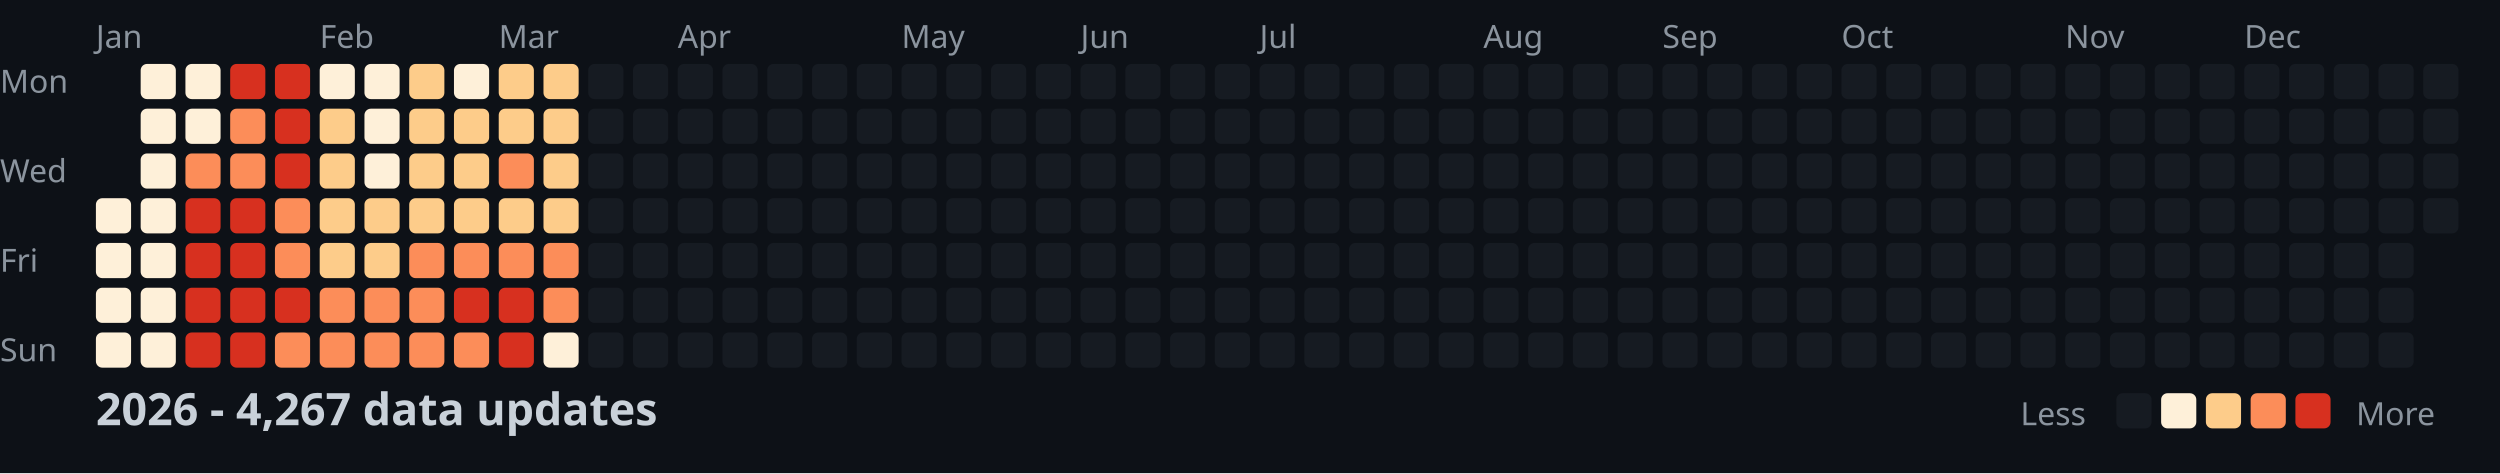
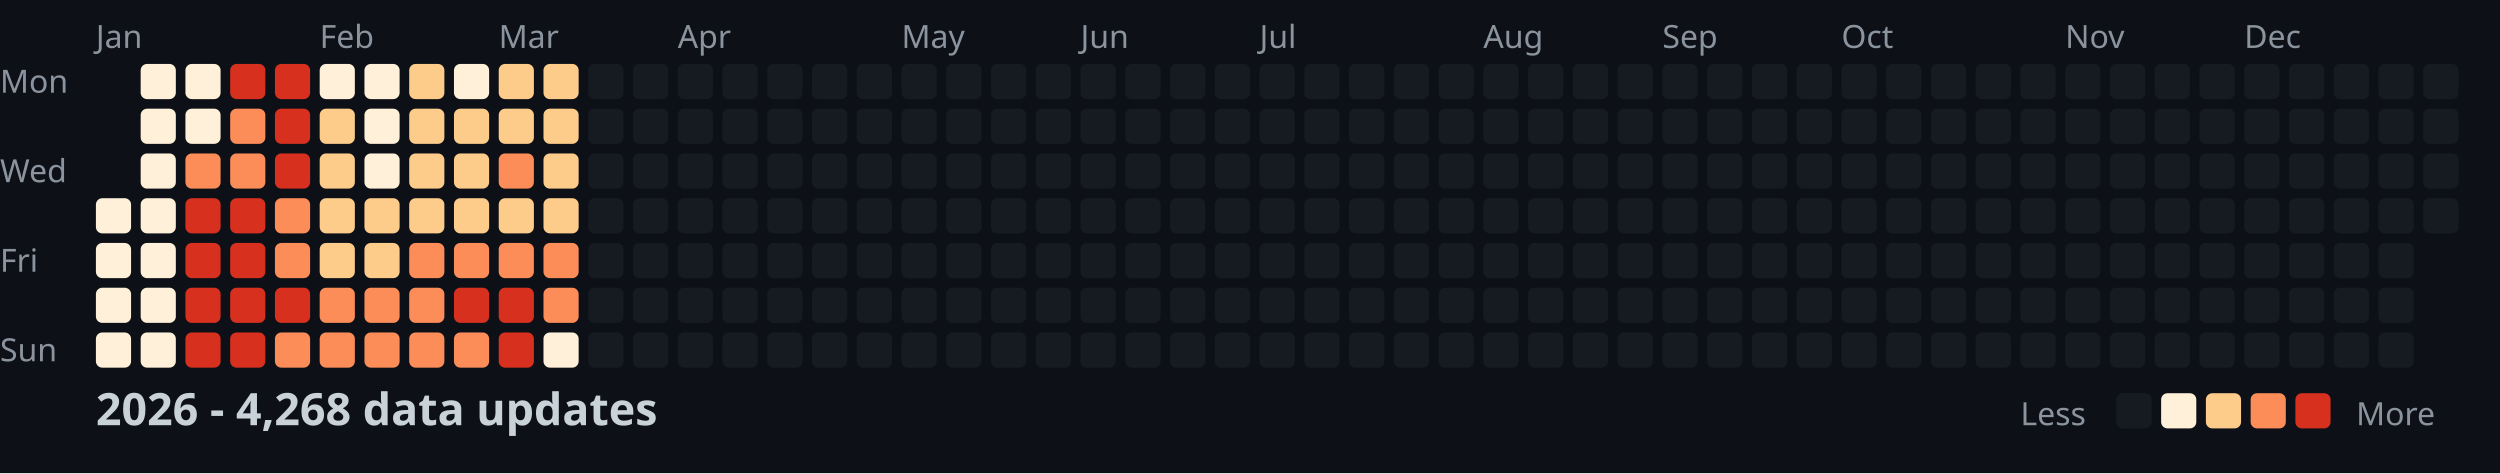
<svg xmlns="http://www.w3.org/2000/svg" width="782" height="148">
  <style>
    .month { font: 10px sans-serif; fill: #8b949e; }
    .day { font: 10px sans-serif; fill: #8b949e; }
    .title { font: bold 14px sans-serif; fill: #c9d1d9; }
    .legend { font: 10px sans-serif; fill: #8b949e; }
  </style>
  <rect width="100%" height="100%" fill="#0d1117" />
  <text x="0" y="29" class="day">Mon</text>
  <text x="0" y="57" class="day">Wed</text>
  <text x="0" y="85" class="day">Fri</text>
  <text x="0" y="113" class="day">Sun</text>
  <text x="30" y="15" class="month">Jan</text>
  <text x="100" y="15" class="month">Feb</text>
  <text x="156" y="15" class="month">Mar</text>
  <text x="212" y="15" class="month">Apr</text>
  <text x="282" y="15" class="month">May</text>
  <text x="338" y="15" class="month">Jun</text>
  <text x="394" y="15" class="month">Jul</text>
  <text x="464" y="15" class="month">Aug</text>
  <text x="520" y="15" class="month">Sep</text>
  <text x="576" y="15" class="month">Oct</text>
  <text x="646" y="15" class="month">Nov</text>
  <text x="702" y="15" class="month">Dec</text>
  <rect x="30" y="62" width="11" height="11" fill="#fef0d9" rx="2" />
  <rect x="30" y="76" width="11" height="11" fill="#fef0d9" rx="2" />
  <rect x="30" y="90" width="11" height="11" fill="#fef0d9" rx="2" />
  <rect x="30" y="104" width="11" height="11" fill="#fef0d9" rx="2" />
  <rect x="44" y="20" width="11" height="11" fill="#fef0d9" rx="2" />
  <rect x="44" y="34" width="11" height="11" fill="#fef0d9" rx="2" />
  <rect x="44" y="48" width="11" height="11" fill="#fef0d9" rx="2" />
  <rect x="44" y="62" width="11" height="11" fill="#fef0d9" rx="2" />
  <rect x="44" y="76" width="11" height="11" fill="#fef0d9" rx="2" />
  <rect x="44" y="90" width="11" height="11" fill="#fef0d9" rx="2" />
  <rect x="44" y="104" width="11" height="11" fill="#fef0d9" rx="2" />
  <rect x="58" y="20" width="11" height="11" fill="#fef0d9" rx="2" />
  <rect x="58" y="34" width="11" height="11" fill="#fef0d9" rx="2" />
  <rect x="58" y="48" width="11" height="11" fill="#fc8d59" rx="2" />
  <rect x="58" y="62" width="11" height="11" fill="#d7301f" rx="2" />
  <rect x="58" y="76" width="11" height="11" fill="#d7301f" rx="2" />
  <rect x="58" y="90" width="11" height="11" fill="#d7301f" rx="2" />
  <rect x="58" y="104" width="11" height="11" fill="#d7301f" rx="2" />
  <rect x="72" y="20" width="11" height="11" fill="#d7301f" rx="2" />
  <rect x="72" y="34" width="11" height="11" fill="#fc8d59" rx="2" />
  <rect x="72" y="48" width="11" height="11" fill="#fc8d59" rx="2" />
  <rect x="72" y="62" width="11" height="11" fill="#d7301f" rx="2" />
  <rect x="72" y="76" width="11" height="11" fill="#d7301f" rx="2" />
  <rect x="72" y="90" width="11" height="11" fill="#d7301f" rx="2" />
  <rect x="72" y="104" width="11" height="11" fill="#d7301f" rx="2" />
  <rect x="86" y="20" width="11" height="11" fill="#d7301f" rx="2" />
  <rect x="86" y="34" width="11" height="11" fill="#d7301f" rx="2" />
  <rect x="86" y="48" width="11" height="11" fill="#d7301f" rx="2" />
  <rect x="86" y="62" width="11" height="11" fill="#fc8d59" rx="2" />
  <rect x="86" y="76" width="11" height="11" fill="#fc8d59" rx="2" />
  <rect x="86" y="90" width="11" height="11" fill="#d7301f" rx="2" />
  <rect x="86" y="104" width="11" height="11" fill="#fc8d59" rx="2" />
  <rect x="100" y="20" width="11" height="11" fill="#fef0d9" rx="2" />
  <rect x="100" y="34" width="11" height="11" fill="#fdcc8a" rx="2" />
  <rect x="100" y="48" width="11" height="11" fill="#fdcc8a" rx="2" />
  <rect x="100" y="62" width="11" height="11" fill="#fdcc8a" rx="2" />
  <rect x="100" y="76" width="11" height="11" fill="#fdcc8a" rx="2" />
  <rect x="100" y="90" width="11" height="11" fill="#fc8d59" rx="2" />
  <rect x="100" y="104" width="11" height="11" fill="#fc8d59" rx="2" />
  <rect x="114" y="20" width="11" height="11" fill="#fef0d9" rx="2" />
  <rect x="114" y="34" width="11" height="11" fill="#fef0d9" rx="2" />
  <rect x="114" y="48" width="11" height="11" fill="#fef0d9" rx="2" />
  <rect x="114" y="62" width="11" height="11" fill="#fdcc8a" rx="2" />
  <rect x="114" y="76" width="11" height="11" fill="#fdcc8a" rx="2" />
  <rect x="114" y="90" width="11" height="11" fill="#fc8d59" rx="2" />
  <rect x="114" y="104" width="11" height="11" fill="#fc8d59" rx="2" />
  <rect x="128" y="20" width="11" height="11" fill="#fdcc8a" rx="2" />
  <rect x="128" y="34" width="11" height="11" fill="#fdcc8a" rx="2" />
  <rect x="128" y="48" width="11" height="11" fill="#fdcc8a" rx="2" />
  <rect x="128" y="62" width="11" height="11" fill="#fdcc8a" rx="2" />
  <rect x="128" y="76" width="11" height="11" fill="#fc8d59" rx="2" />
  <rect x="128" y="90" width="11" height="11" fill="#fc8d59" rx="2" />
  <rect x="128" y="104" width="11" height="11" fill="#fc8d59" rx="2" />
  <rect x="142" y="20" width="11" height="11" fill="#fef0d9" rx="2" />
  <rect x="142" y="34" width="11" height="11" fill="#fdcc8a" rx="2" />
  <rect x="142" y="48" width="11" height="11" fill="#fdcc8a" rx="2" />
  <rect x="142" y="62" width="11" height="11" fill="#fdcc8a" rx="2" />
  <rect x="142" y="76" width="11" height="11" fill="#fc8d59" rx="2" />
  <rect x="142" y="90" width="11" height="11" fill="#d7301f" rx="2" />
  <rect x="142" y="104" width="11" height="11" fill="#fc8d59" rx="2" />
  <rect x="156" y="20" width="11" height="11" fill="#fdcc8a" rx="2" />
  <rect x="156" y="34" width="11" height="11" fill="#fdcc8a" rx="2" />
  <rect x="156" y="48" width="11" height="11" fill="#fc8d59" rx="2" />
  <rect x="156" y="62" width="11" height="11" fill="#fdcc8a" rx="2" />
  <rect x="156" y="76" width="11" height="11" fill="#fc8d59" rx="2" />
  <rect x="156" y="90" width="11" height="11" fill="#d7301f" rx="2" />
  <rect x="156" y="104" width="11" height="11" fill="#d7301f" rx="2" />
  <rect x="170" y="20" width="11" height="11" fill="#fdcc8a" rx="2" />
  <rect x="170" y="34" width="11" height="11" fill="#fdcc8a" rx="2" />
  <rect x="170" y="48" width="11" height="11" fill="#fdcc8a" rx="2" />
  <rect x="170" y="62" width="11" height="11" fill="#fdcc8a" rx="2" />
  <rect x="170" y="76" width="11" height="11" fill="#fc8d59" rx="2" />
  <rect x="170" y="90" width="11" height="11" fill="#fc8d59" rx="2" />
  <rect x="170" y="104" width="11" height="11" fill="#fef0d9" rx="2" />
  <rect x="184" y="20" width="11" height="11" fill="#161b22" rx="2" />
  <rect x="184" y="34" width="11" height="11" fill="#161b22" rx="2" />
  <rect x="184" y="48" width="11" height="11" fill="#161b22" rx="2" />
  <rect x="184" y="62" width="11" height="11" fill="#161b22" rx="2" />
  <rect x="184" y="76" width="11" height="11" fill="#161b22" rx="2" />
  <rect x="184" y="90" width="11" height="11" fill="#161b22" rx="2" />
  <rect x="184" y="104" width="11" height="11" fill="#161b22" rx="2" />
  <rect x="198" y="20" width="11" height="11" fill="#161b22" rx="2" />
  <rect x="198" y="34" width="11" height="11" fill="#161b22" rx="2" />
  <rect x="198" y="48" width="11" height="11" fill="#161b22" rx="2" />
  <rect x="198" y="62" width="11" height="11" fill="#161b22" rx="2" />
  <rect x="198" y="76" width="11" height="11" fill="#161b22" rx="2" />
  <rect x="198" y="90" width="11" height="11" fill="#161b22" rx="2" />
  <rect x="198" y="104" width="11" height="11" fill="#161b22" rx="2" />
  <rect x="212" y="20" width="11" height="11" fill="#161b22" rx="2" />
  <rect x="212" y="34" width="11" height="11" fill="#161b22" rx="2" />
  <rect x="212" y="48" width="11" height="11" fill="#161b22" rx="2" />
  <rect x="212" y="62" width="11" height="11" fill="#161b22" rx="2" />
  <rect x="212" y="76" width="11" height="11" fill="#161b22" rx="2" />
  <rect x="212" y="90" width="11" height="11" fill="#161b22" rx="2" />
  <rect x="212" y="104" width="11" height="11" fill="#161b22" rx="2" />
  <rect x="226" y="20" width="11" height="11" fill="#161b22" rx="2" />
  <rect x="226" y="34" width="11" height="11" fill="#161b22" rx="2" />
  <rect x="226" y="48" width="11" height="11" fill="#161b22" rx="2" />
  <rect x="226" y="62" width="11" height="11" fill="#161b22" rx="2" />
  <rect x="226" y="76" width="11" height="11" fill="#161b22" rx="2" />
  <rect x="226" y="90" width="11" height="11" fill="#161b22" rx="2" />
  <rect x="226" y="104" width="11" height="11" fill="#161b22" rx="2" />
  <rect x="240" y="20" width="11" height="11" fill="#161b22" rx="2" />
  <rect x="240" y="34" width="11" height="11" fill="#161b22" rx="2" />
  <rect x="240" y="48" width="11" height="11" fill="#161b22" rx="2" />
  <rect x="240" y="62" width="11" height="11" fill="#161b22" rx="2" />
  <rect x="240" y="76" width="11" height="11" fill="#161b22" rx="2" />
  <rect x="240" y="90" width="11" height="11" fill="#161b22" rx="2" />
  <rect x="240" y="104" width="11" height="11" fill="#161b22" rx="2" />
  <rect x="254" y="20" width="11" height="11" fill="#161b22" rx="2" />
  <rect x="254" y="34" width="11" height="11" fill="#161b22" rx="2" />
  <rect x="254" y="48" width="11" height="11" fill="#161b22" rx="2" />
  <rect x="254" y="62" width="11" height="11" fill="#161b22" rx="2" />
  <rect x="254" y="76" width="11" height="11" fill="#161b22" rx="2" />
  <rect x="254" y="90" width="11" height="11" fill="#161b22" rx="2" />
  <rect x="254" y="104" width="11" height="11" fill="#161b22" rx="2" />
  <rect x="268" y="20" width="11" height="11" fill="#161b22" rx="2" />
  <rect x="268" y="34" width="11" height="11" fill="#161b22" rx="2" />
  <rect x="268" y="48" width="11" height="11" fill="#161b22" rx="2" />
  <rect x="268" y="62" width="11" height="11" fill="#161b22" rx="2" />
  <rect x="268" y="76" width="11" height="11" fill="#161b22" rx="2" />
  <rect x="268" y="90" width="11" height="11" fill="#161b22" rx="2" />
  <rect x="268" y="104" width="11" height="11" fill="#161b22" rx="2" />
  <rect x="282" y="20" width="11" height="11" fill="#161b22" rx="2" />
  <rect x="282" y="34" width="11" height="11" fill="#161b22" rx="2" />
  <rect x="282" y="48" width="11" height="11" fill="#161b22" rx="2" />
  <rect x="282" y="62" width="11" height="11" fill="#161b22" rx="2" />
  <rect x="282" y="76" width="11" height="11" fill="#161b22" rx="2" />
  <rect x="282" y="90" width="11" height="11" fill="#161b22" rx="2" />
  <rect x="282" y="104" width="11" height="11" fill="#161b22" rx="2" />
  <rect x="296" y="20" width="11" height="11" fill="#161b22" rx="2" />
  <rect x="296" y="34" width="11" height="11" fill="#161b22" rx="2" />
  <rect x="296" y="48" width="11" height="11" fill="#161b22" rx="2" />
  <rect x="296" y="62" width="11" height="11" fill="#161b22" rx="2" />
  <rect x="296" y="76" width="11" height="11" fill="#161b22" rx="2" />
  <rect x="296" y="90" width="11" height="11" fill="#161b22" rx="2" />
  <rect x="296" y="104" width="11" height="11" fill="#161b22" rx="2" />
  <rect x="310" y="20" width="11" height="11" fill="#161b22" rx="2" />
  <rect x="310" y="34" width="11" height="11" fill="#161b22" rx="2" />
  <rect x="310" y="48" width="11" height="11" fill="#161b22" rx="2" />
  <rect x="310" y="62" width="11" height="11" fill="#161b22" rx="2" />
  <rect x="310" y="76" width="11" height="11" fill="#161b22" rx="2" />
  <rect x="310" y="90" width="11" height="11" fill="#161b22" rx="2" />
  <rect x="310" y="104" width="11" height="11" fill="#161b22" rx="2" />
  <rect x="324" y="20" width="11" height="11" fill="#161b22" rx="2" />
  <rect x="324" y="34" width="11" height="11" fill="#161b22" rx="2" />
  <rect x="324" y="48" width="11" height="11" fill="#161b22" rx="2" />
  <rect x="324" y="62" width="11" height="11" fill="#161b22" rx="2" />
  <rect x="324" y="76" width="11" height="11" fill="#161b22" rx="2" />
  <rect x="324" y="90" width="11" height="11" fill="#161b22" rx="2" />
  <rect x="324" y="104" width="11" height="11" fill="#161b22" rx="2" />
  <rect x="338" y="20" width="11" height="11" fill="#161b22" rx="2" />
  <rect x="338" y="34" width="11" height="11" fill="#161b22" rx="2" />
  <rect x="338" y="48" width="11" height="11" fill="#161b22" rx="2" />
  <rect x="338" y="62" width="11" height="11" fill="#161b22" rx="2" />
  <rect x="338" y="76" width="11" height="11" fill="#161b22" rx="2" />
  <rect x="338" y="90" width="11" height="11" fill="#161b22" rx="2" />
  <rect x="338" y="104" width="11" height="11" fill="#161b22" rx="2" />
  <rect x="352" y="20" width="11" height="11" fill="#161b22" rx="2" />
  <rect x="352" y="34" width="11" height="11" fill="#161b22" rx="2" />
  <rect x="352" y="48" width="11" height="11" fill="#161b22" rx="2" />
  <rect x="352" y="62" width="11" height="11" fill="#161b22" rx="2" />
  <rect x="352" y="76" width="11" height="11" fill="#161b22" rx="2" />
  <rect x="352" y="90" width="11" height="11" fill="#161b22" rx="2" />
  <rect x="352" y="104" width="11" height="11" fill="#161b22" rx="2" />
  <rect x="366" y="20" width="11" height="11" fill="#161b22" rx="2" />
  <rect x="366" y="34" width="11" height="11" fill="#161b22" rx="2" />
  <rect x="366" y="48" width="11" height="11" fill="#161b22" rx="2" />
  <rect x="366" y="62" width="11" height="11" fill="#161b22" rx="2" />
  <rect x="366" y="76" width="11" height="11" fill="#161b22" rx="2" />
  <rect x="366" y="90" width="11" height="11" fill="#161b22" rx="2" />
  <rect x="366" y="104" width="11" height="11" fill="#161b22" rx="2" />
  <rect x="380" y="20" width="11" height="11" fill="#161b22" rx="2" />
  <rect x="380" y="34" width="11" height="11" fill="#161b22" rx="2" />
  <rect x="380" y="48" width="11" height="11" fill="#161b22" rx="2" />
  <rect x="380" y="62" width="11" height="11" fill="#161b22" rx="2" />
  <rect x="380" y="76" width="11" height="11" fill="#161b22" rx="2" />
  <rect x="380" y="90" width="11" height="11" fill="#161b22" rx="2" />
  <rect x="380" y="104" width="11" height="11" fill="#161b22" rx="2" />
  <rect x="394" y="20" width="11" height="11" fill="#161b22" rx="2" />
  <rect x="394" y="34" width="11" height="11" fill="#161b22" rx="2" />
  <rect x="394" y="48" width="11" height="11" fill="#161b22" rx="2" />
  <rect x="394" y="62" width="11" height="11" fill="#161b22" rx="2" />
  <rect x="394" y="76" width="11" height="11" fill="#161b22" rx="2" />
  <rect x="394" y="90" width="11" height="11" fill="#161b22" rx="2" />
  <rect x="394" y="104" width="11" height="11" fill="#161b22" rx="2" />
  <rect x="408" y="20" width="11" height="11" fill="#161b22" rx="2" />
  <rect x="408" y="34" width="11" height="11" fill="#161b22" rx="2" />
  <rect x="408" y="48" width="11" height="11" fill="#161b22" rx="2" />
  <rect x="408" y="62" width="11" height="11" fill="#161b22" rx="2" />
  <rect x="408" y="76" width="11" height="11" fill="#161b22" rx="2" />
  <rect x="408" y="90" width="11" height="11" fill="#161b22" rx="2" />
  <rect x="408" y="104" width="11" height="11" fill="#161b22" rx="2" />
  <rect x="422" y="20" width="11" height="11" fill="#161b22" rx="2" />
  <rect x="422" y="34" width="11" height="11" fill="#161b22" rx="2" />
  <rect x="422" y="48" width="11" height="11" fill="#161b22" rx="2" />
  <rect x="422" y="62" width="11" height="11" fill="#161b22" rx="2" />
  <rect x="422" y="76" width="11" height="11" fill="#161b22" rx="2" />
  <rect x="422" y="90" width="11" height="11" fill="#161b22" rx="2" />
  <rect x="422" y="104" width="11" height="11" fill="#161b22" rx="2" />
  <rect x="436" y="20" width="11" height="11" fill="#161b22" rx="2" />
  <rect x="436" y="34" width="11" height="11" fill="#161b22" rx="2" />
  <rect x="436" y="48" width="11" height="11" fill="#161b22" rx="2" />
  <rect x="436" y="62" width="11" height="11" fill="#161b22" rx="2" />
  <rect x="436" y="76" width="11" height="11" fill="#161b22" rx="2" />
  <rect x="436" y="90" width="11" height="11" fill="#161b22" rx="2" />
  <rect x="436" y="104" width="11" height="11" fill="#161b22" rx="2" />
  <rect x="450" y="20" width="11" height="11" fill="#161b22" rx="2" />
  <rect x="450" y="34" width="11" height="11" fill="#161b22" rx="2" />
  <rect x="450" y="48" width="11" height="11" fill="#161b22" rx="2" />
  <rect x="450" y="62" width="11" height="11" fill="#161b22" rx="2" />
  <rect x="450" y="76" width="11" height="11" fill="#161b22" rx="2" />
  <rect x="450" y="90" width="11" height="11" fill="#161b22" rx="2" />
  <rect x="450" y="104" width="11" height="11" fill="#161b22" rx="2" />
  <rect x="464" y="20" width="11" height="11" fill="#161b22" rx="2" />
  <rect x="464" y="34" width="11" height="11" fill="#161b22" rx="2" />
  <rect x="464" y="48" width="11" height="11" fill="#161b22" rx="2" />
  <rect x="464" y="62" width="11" height="11" fill="#161b22" rx="2" />
  <rect x="464" y="76" width="11" height="11" fill="#161b22" rx="2" />
  <rect x="464" y="90" width="11" height="11" fill="#161b22" rx="2" />
  <rect x="464" y="104" width="11" height="11" fill="#161b22" rx="2" />
  <rect x="478" y="20" width="11" height="11" fill="#161b22" rx="2" />
  <rect x="478" y="34" width="11" height="11" fill="#161b22" rx="2" />
  <rect x="478" y="48" width="11" height="11" fill="#161b22" rx="2" />
  <rect x="478" y="62" width="11" height="11" fill="#161b22" rx="2" />
  <rect x="478" y="76" width="11" height="11" fill="#161b22" rx="2" />
  <rect x="478" y="90" width="11" height="11" fill="#161b22" rx="2" />
  <rect x="478" y="104" width="11" height="11" fill="#161b22" rx="2" />
  <rect x="492" y="20" width="11" height="11" fill="#161b22" rx="2" />
  <rect x="492" y="34" width="11" height="11" fill="#161b22" rx="2" />
  <rect x="492" y="48" width="11" height="11" fill="#161b22" rx="2" />
  <rect x="492" y="62" width="11" height="11" fill="#161b22" rx="2" />
  <rect x="492" y="76" width="11" height="11" fill="#161b22" rx="2" />
  <rect x="492" y="90" width="11" height="11" fill="#161b22" rx="2" />
  <rect x="492" y="104" width="11" height="11" fill="#161b22" rx="2" />
  <rect x="506" y="20" width="11" height="11" fill="#161b22" rx="2" />
  <rect x="506" y="34" width="11" height="11" fill="#161b22" rx="2" />
  <rect x="506" y="48" width="11" height="11" fill="#161b22" rx="2" />
  <rect x="506" y="62" width="11" height="11" fill="#161b22" rx="2" />
  <rect x="506" y="76" width="11" height="11" fill="#161b22" rx="2" />
  <rect x="506" y="90" width="11" height="11" fill="#161b22" rx="2" />
  <rect x="506" y="104" width="11" height="11" fill="#161b22" rx="2" />
  <rect x="520" y="20" width="11" height="11" fill="#161b22" rx="2" />
  <rect x="520" y="34" width="11" height="11" fill="#161b22" rx="2" />
  <rect x="520" y="48" width="11" height="11" fill="#161b22" rx="2" />
  <rect x="520" y="62" width="11" height="11" fill="#161b22" rx="2" />
  <rect x="520" y="76" width="11" height="11" fill="#161b22" rx="2" />
  <rect x="520" y="90" width="11" height="11" fill="#161b22" rx="2" />
  <rect x="520" y="104" width="11" height="11" fill="#161b22" rx="2" />
  <rect x="534" y="20" width="11" height="11" fill="#161b22" rx="2" />
  <rect x="534" y="34" width="11" height="11" fill="#161b22" rx="2" />
  <rect x="534" y="48" width="11" height="11" fill="#161b22" rx="2" />
  <rect x="534" y="62" width="11" height="11" fill="#161b22" rx="2" />
  <rect x="534" y="76" width="11" height="11" fill="#161b22" rx="2" />
  <rect x="534" y="90" width="11" height="11" fill="#161b22" rx="2" />
  <rect x="534" y="104" width="11" height="11" fill="#161b22" rx="2" />
  <rect x="548" y="20" width="11" height="11" fill="#161b22" rx="2" />
  <rect x="548" y="34" width="11" height="11" fill="#161b22" rx="2" />
  <rect x="548" y="48" width="11" height="11" fill="#161b22" rx="2" />
  <rect x="548" y="62" width="11" height="11" fill="#161b22" rx="2" />
  <rect x="548" y="76" width="11" height="11" fill="#161b22" rx="2" />
  <rect x="548" y="90" width="11" height="11" fill="#161b22" rx="2" />
  <rect x="548" y="104" width="11" height="11" fill="#161b22" rx="2" />
  <rect x="562" y="20" width="11" height="11" fill="#161b22" rx="2" />
  <rect x="562" y="34" width="11" height="11" fill="#161b22" rx="2" />
  <rect x="562" y="48" width="11" height="11" fill="#161b22" rx="2" />
  <rect x="562" y="62" width="11" height="11" fill="#161b22" rx="2" />
  <rect x="562" y="76" width="11" height="11" fill="#161b22" rx="2" />
  <rect x="562" y="90" width="11" height="11" fill="#161b22" rx="2" />
  <rect x="562" y="104" width="11" height="11" fill="#161b22" rx="2" />
  <rect x="576" y="20" width="11" height="11" fill="#161b22" rx="2" />
  <rect x="576" y="34" width="11" height="11" fill="#161b22" rx="2" />
  <rect x="576" y="48" width="11" height="11" fill="#161b22" rx="2" />
  <rect x="576" y="62" width="11" height="11" fill="#161b22" rx="2" />
  <rect x="576" y="76" width="11" height="11" fill="#161b22" rx="2" />
  <rect x="576" y="90" width="11" height="11" fill="#161b22" rx="2" />
  <rect x="576" y="104" width="11" height="11" fill="#161b22" rx="2" />
  <rect x="590" y="20" width="11" height="11" fill="#161b22" rx="2" />
  <rect x="590" y="34" width="11" height="11" fill="#161b22" rx="2" />
  <rect x="590" y="48" width="11" height="11" fill="#161b22" rx="2" />
  <rect x="590" y="62" width="11" height="11" fill="#161b22" rx="2" />
  <rect x="590" y="76" width="11" height="11" fill="#161b22" rx="2" />
  <rect x="590" y="90" width="11" height="11" fill="#161b22" rx="2" />
  <rect x="590" y="104" width="11" height="11" fill="#161b22" rx="2" />
  <rect x="604" y="20" width="11" height="11" fill="#161b22" rx="2" />
  <rect x="604" y="34" width="11" height="11" fill="#161b22" rx="2" />
  <rect x="604" y="48" width="11" height="11" fill="#161b22" rx="2" />
  <rect x="604" y="62" width="11" height="11" fill="#161b22" rx="2" />
  <rect x="604" y="76" width="11" height="11" fill="#161b22" rx="2" />
  <rect x="604" y="90" width="11" height="11" fill="#161b22" rx="2" />
  <rect x="604" y="104" width="11" height="11" fill="#161b22" rx="2" />
  <rect x="618" y="20" width="11" height="11" fill="#161b22" rx="2" />
  <rect x="618" y="34" width="11" height="11" fill="#161b22" rx="2" />
  <rect x="618" y="48" width="11" height="11" fill="#161b22" rx="2" />
  <rect x="618" y="62" width="11" height="11" fill="#161b22" rx="2" />
  <rect x="618" y="76" width="11" height="11" fill="#161b22" rx="2" />
  <rect x="618" y="90" width="11" height="11" fill="#161b22" rx="2" />
  <rect x="618" y="104" width="11" height="11" fill="#161b22" rx="2" />
  <rect x="632" y="20" width="11" height="11" fill="#161b22" rx="2" />
  <rect x="632" y="34" width="11" height="11" fill="#161b22" rx="2" />
  <rect x="632" y="48" width="11" height="11" fill="#161b22" rx="2" />
  <rect x="632" y="62" width="11" height="11" fill="#161b22" rx="2" />
  <rect x="632" y="76" width="11" height="11" fill="#161b22" rx="2" />
  <rect x="632" y="90" width="11" height="11" fill="#161b22" rx="2" />
  <rect x="632" y="104" width="11" height="11" fill="#161b22" rx="2" />
  <rect x="646" y="20" width="11" height="11" fill="#161b22" rx="2" />
  <rect x="646" y="34" width="11" height="11" fill="#161b22" rx="2" />
  <rect x="646" y="48" width="11" height="11" fill="#161b22" rx="2" />
  <rect x="646" y="62" width="11" height="11" fill="#161b22" rx="2" />
  <rect x="646" y="76" width="11" height="11" fill="#161b22" rx="2" />
  <rect x="646" y="90" width="11" height="11" fill="#161b22" rx="2" />
  <rect x="646" y="104" width="11" height="11" fill="#161b22" rx="2" />
  <rect x="660" y="20" width="11" height="11" fill="#161b22" rx="2" />
  <rect x="660" y="34" width="11" height="11" fill="#161b22" rx="2" />
  <rect x="660" y="48" width="11" height="11" fill="#161b22" rx="2" />
  <rect x="660" y="62" width="11" height="11" fill="#161b22" rx="2" />
  <rect x="660" y="76" width="11" height="11" fill="#161b22" rx="2" />
  <rect x="660" y="90" width="11" height="11" fill="#161b22" rx="2" />
  <rect x="660" y="104" width="11" height="11" fill="#161b22" rx="2" />
  <rect x="674" y="20" width="11" height="11" fill="#161b22" rx="2" />
  <rect x="674" y="34" width="11" height="11" fill="#161b22" rx="2" />
  <rect x="674" y="48" width="11" height="11" fill="#161b22" rx="2" />
  <rect x="674" y="62" width="11" height="11" fill="#161b22" rx="2" />
  <rect x="674" y="76" width="11" height="11" fill="#161b22" rx="2" />
  <rect x="674" y="90" width="11" height="11" fill="#161b22" rx="2" />
  <rect x="674" y="104" width="11" height="11" fill="#161b22" rx="2" />
  <rect x="688" y="20" width="11" height="11" fill="#161b22" rx="2" />
  <rect x="688" y="34" width="11" height="11" fill="#161b22" rx="2" />
  <rect x="688" y="48" width="11" height="11" fill="#161b22" rx="2" />
  <rect x="688" y="62" width="11" height="11" fill="#161b22" rx="2" />
  <rect x="688" y="76" width="11" height="11" fill="#161b22" rx="2" />
  <rect x="688" y="90" width="11" height="11" fill="#161b22" rx="2" />
  <rect x="688" y="104" width="11" height="11" fill="#161b22" rx="2" />
  <rect x="702" y="20" width="11" height="11" fill="#161b22" rx="2" />
  <rect x="702" y="34" width="11" height="11" fill="#161b22" rx="2" />
  <rect x="702" y="48" width="11" height="11" fill="#161b22" rx="2" />
  <rect x="702" y="62" width="11" height="11" fill="#161b22" rx="2" />
  <rect x="702" y="76" width="11" height="11" fill="#161b22" rx="2" />
  <rect x="702" y="90" width="11" height="11" fill="#161b22" rx="2" />
  <rect x="702" y="104" width="11" height="11" fill="#161b22" rx="2" />
  <rect x="716" y="20" width="11" height="11" fill="#161b22" rx="2" />
  <rect x="716" y="34" width="11" height="11" fill="#161b22" rx="2" />
  <rect x="716" y="48" width="11" height="11" fill="#161b22" rx="2" />
  <rect x="716" y="62" width="11" height="11" fill="#161b22" rx="2" />
  <rect x="716" y="76" width="11" height="11" fill="#161b22" rx="2" />
  <rect x="716" y="90" width="11" height="11" fill="#161b22" rx="2" />
  <rect x="716" y="104" width="11" height="11" fill="#161b22" rx="2" />
  <rect x="730" y="20" width="11" height="11" fill="#161b22" rx="2" />
  <rect x="730" y="34" width="11" height="11" fill="#161b22" rx="2" />
  <rect x="730" y="48" width="11" height="11" fill="#161b22" rx="2" />
  <rect x="730" y="62" width="11" height="11" fill="#161b22" rx="2" />
  <rect x="730" y="76" width="11" height="11" fill="#161b22" rx="2" />
  <rect x="730" y="90" width="11" height="11" fill="#161b22" rx="2" />
  <rect x="730" y="104" width="11" height="11" fill="#161b22" rx="2" />
  <rect x="744" y="20" width="11" height="11" fill="#161b22" rx="2" />
  <rect x="744" y="34" width="11" height="11" fill="#161b22" rx="2" />
  <rect x="744" y="48" width="11" height="11" fill="#161b22" rx="2" />
  <rect x="744" y="62" width="11" height="11" fill="#161b22" rx="2" />
  <rect x="744" y="76" width="11" height="11" fill="#161b22" rx="2" />
  <rect x="744" y="90" width="11" height="11" fill="#161b22" rx="2" />
  <rect x="744" y="104" width="11" height="11" fill="#161b22" rx="2" />
  <rect x="758" y="20" width="11" height="11" fill="#161b22" rx="2" />
  <rect x="758" y="34" width="11" height="11" fill="#161b22" rx="2" />
  <rect x="758" y="48" width="11" height="11" fill="#161b22" rx="2" />
  <rect x="758" y="62" width="11" height="11" fill="#161b22" rx="2" />
-   <text x="30" y="133" class="title">2026 - 4,267 data updates</text>
+   <text x="30" y="133" class="title">2026 - 4,268 data updates</text>
  <text x="632" y="133" class="legend">Less</text>
  <rect x="662" y="123" width="11" height="11" fill="#161b22" rx="2" />
  <rect x="676" y="123" width="11" height="11" fill="#fef0d9" rx="2" />
  <rect x="690" y="123" width="11" height="11" fill="#fdcc8a" rx="2" />
  <rect x="704" y="123" width="11" height="11" fill="#fc8d59" rx="2" />
  <rect x="718" y="123" width="11" height="11" fill="#d7301f" rx="2" />
  <text x="737" y="133" class="legend">More</text>
</svg>
